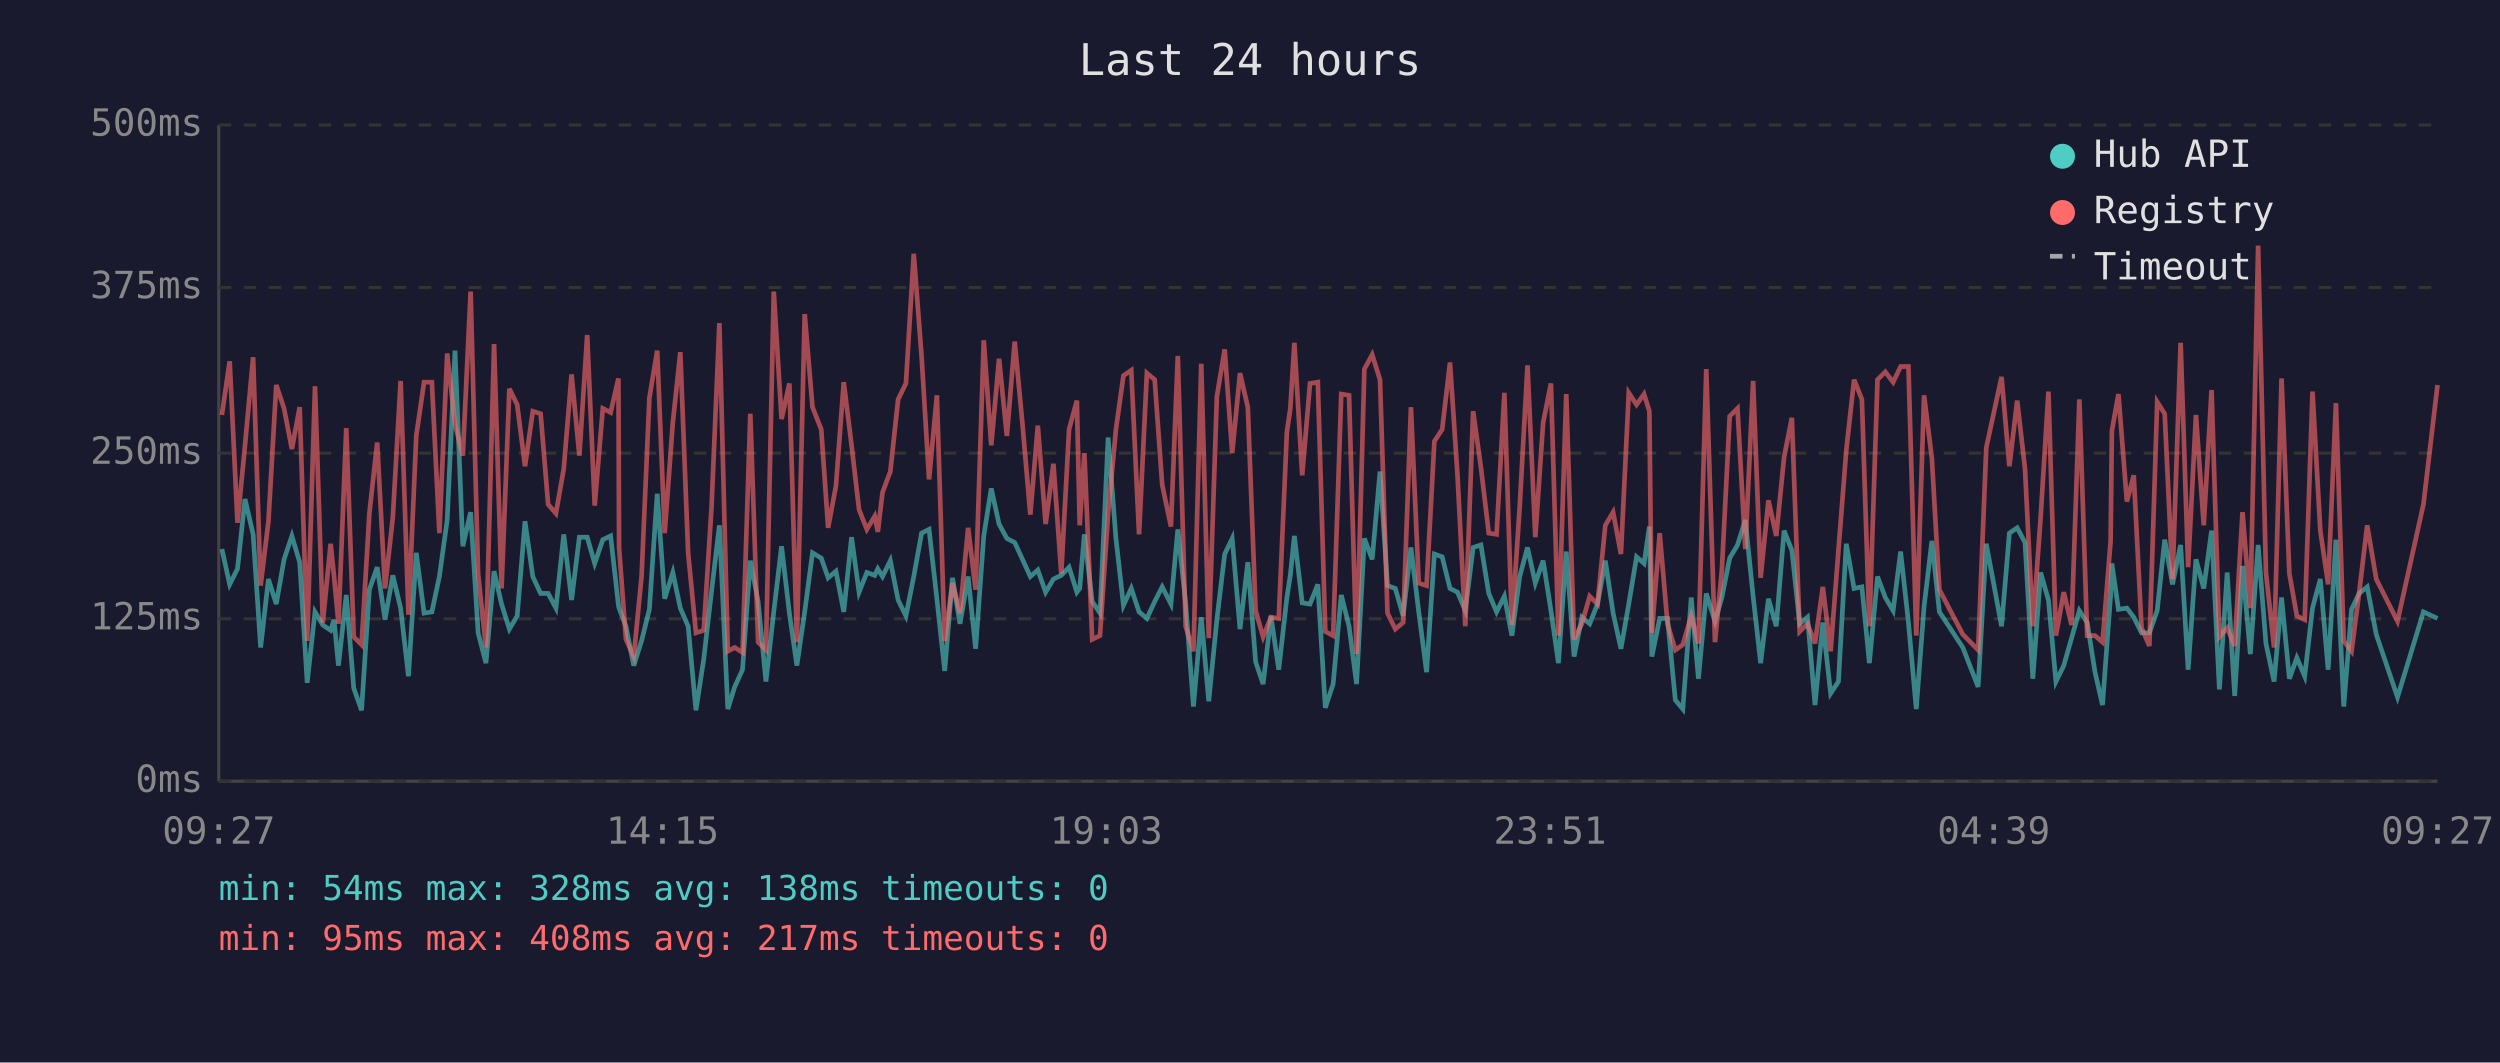
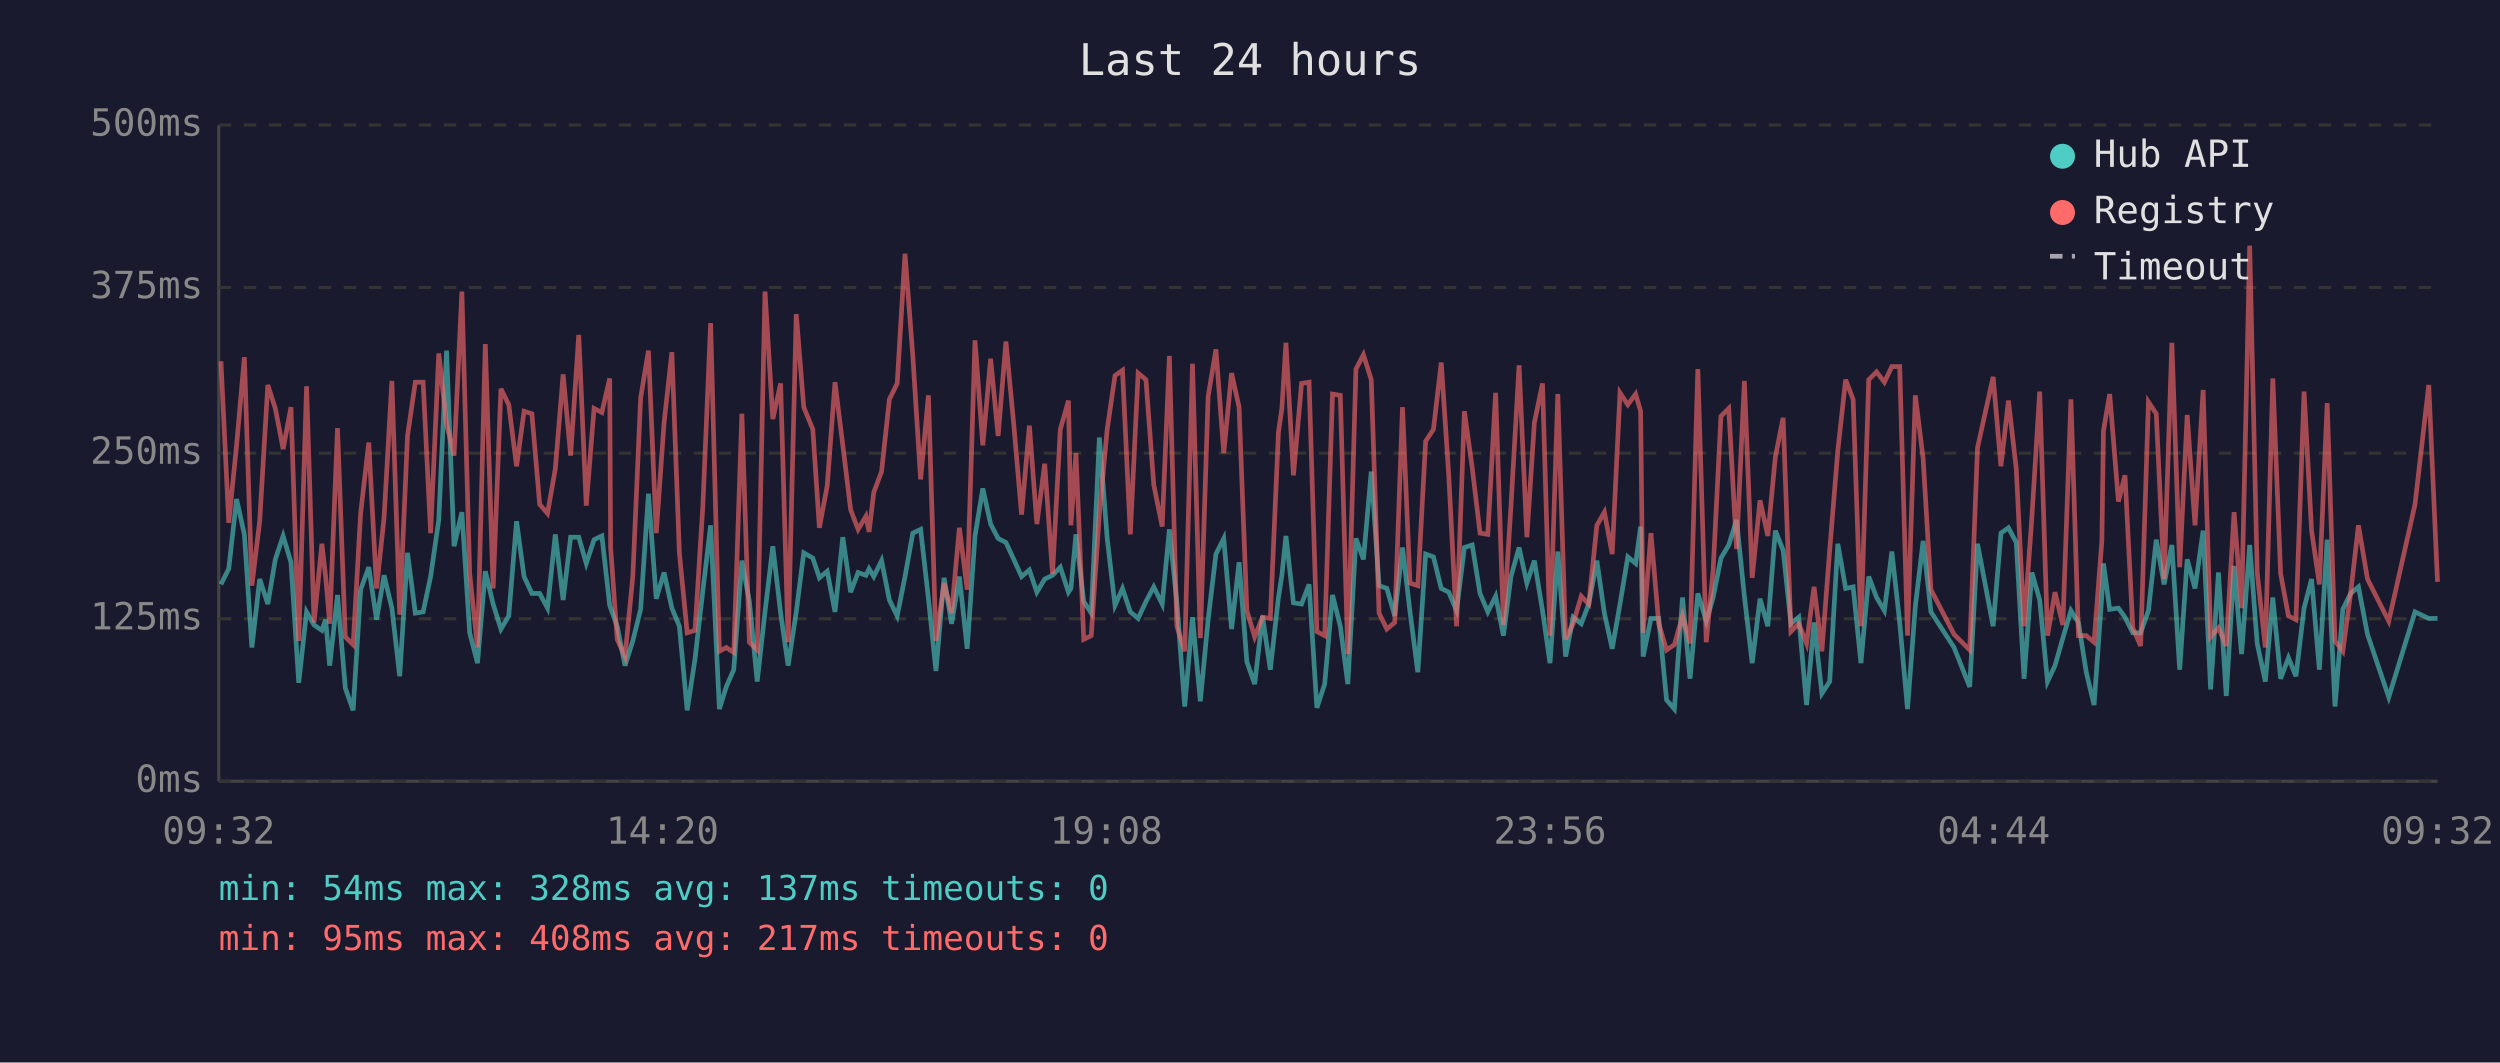
<svg xmlns="http://www.w3.org/2000/svg" viewBox="0 0 800 340" font-family="monospace" font-size="12">
  <rect width="800" height="340" fill="#1a1a2e" />
  <text x="400" y="24" fill="#e0e0e0" font-size="14" text-anchor="middle">Last 24 hours</text>
  <line x1="70" y1="40" x2="70" y2="250" stroke="#444" stroke-width="1" />
  <line x1="70" y1="250" x2="780" y2="250" stroke="#444" stroke-width="1" />
  <line x1="70" y1="250" x2="780" y2="250" stroke="#333" stroke-width="1" stroke-dasharray="4" />
  <text x="65" y="250" fill="#888" text-anchor="end" dominant-baseline="middle">0ms</text>
  <line x1="70" y1="198" x2="780" y2="198" stroke="#333" stroke-width="1" stroke-dasharray="4" />
  <text x="65" y="198" fill="#888" text-anchor="end" dominant-baseline="middle">125ms</text>
  <line x1="70" y1="145" x2="780" y2="145" stroke="#333" stroke-width="1" stroke-dasharray="4" />
  <text x="65" y="145" fill="#888" text-anchor="end" dominant-baseline="middle">250ms</text>
  <line x1="70" y1="92" x2="780" y2="92" stroke="#333" stroke-width="1" stroke-dasharray="4" />
  <text x="65" y="92" fill="#888" text-anchor="end" dominant-baseline="middle">375ms</text>
  <line x1="70" y1="40" x2="780" y2="40" stroke="#333" stroke-width="1" stroke-dasharray="4" />
  <text x="65" y="40" fill="#888" text-anchor="end" dominant-baseline="middle">500ms</text>
-   <text x="70" y="270" fill="#888" text-anchor="middle">09:27</text>
-   <text x="212" y="270" fill="#888" text-anchor="middle">14:15</text>
-   <text x="354" y="270" fill="#888" text-anchor="middle">19:03</text>
-   <text x="496" y="270" fill="#888" text-anchor="middle">23:51</text>
-   <text x="638" y="270" fill="#888" text-anchor="middle">04:39</text>
-   <text x="780" y="270" fill="#888" text-anchor="middle">09:27</text>
-   <polyline points="71.0,175.7 73.5,187.0 76.0,182.0 78.4,159.7 81.0,171.0 83.4,207.2 85.9,185.3 88.4,193.3 90.9,179.0 93.4,171.5 95.9,179.9 98.3,218.5 100.8,195.8 103.3,200.0 105.8,201.7 106.9,198.3 108.3,213.0 110.8,190.4 113.2,220.2 115.7,227.3 118.2,188.7 120.7,181.5 123.2,198.3 125.7,184.1 128.2,194.6 130.7,216.4 133.2,176.9 135.7,196.2 138.2,195.8 140.6,184.5 143.1,166.4 145.6,112.2 148.1,174.8 150.6,163.9 153.0,202.5 155.5,212.2 158.1,182.8 160.5,193.3 163.0,201.3 165.5,197.1 168.0,166.8 170.5,184.5 173.0,189.9 175.4,189.9 177.9,194.6 180.4,171.0 182.9,192.0 185.4,171.9 187.9,171.9 190.3,180.3 192.9,172.7 195.4,171.5 197.9,193.7 198.1,194.6 200.3,200.4 202.8,213.0 205.3,205.1 207.8,195.0 210.3,158.0 212.7,191.6 215.3,183.2 217.7,194.6 220.2,200.4 222.7,227.3 225.2,210.9 227.7,189.1 230.2,168.1 232.9,226.9 235.1,219.8 237.6,214.3 240.1,179.4 242.6,192.5 245.1,218.1 247.6,195.8 250.1,174.8 252.6,196.2 255.0,213.0 257.5,195.8 260.0,176.9 262.8,178.6 265.0,184.9 267.5,182.8 270.0,195.8 272.5,171.9 274.9,189.5 277.4,183.2 279.9,184.1 280.9,182.0 282.4,184.5 284.9,179.4 287.4,192.0 289.9,197.1 292.4,184.5 294.9,170.6 297.3,169.4 299.8,191.6 302.3,214.7 304.8,184.9 307.2,199.6 309.8,184.5 312.2,207.6 314.8,171.5 317.2,156.3 319.7,167.7 322.2,172.3 324.7,173.6 327.2,179.0 329.7,184.5 332.1,182.4 334.6,189.5 337.1,185.3 339.6,184.1 342.1,181.5 344.6,189.5 345.5,188.3 347.0,171.0 349.5,192.5 352.0,196.2 354.6,140.0 357.1,172.3 359.5,193.7 362.0,188.3 364.5,195.8 367.0,197.9 369.5,192.5 371.9,187.8 374.7,193.3 376.9,169.4 379.4,192.9 381.9,226.1 384.4,197.5 386.8,224.4 389.4,198.3 391.9,177.3 394.3,172.3 396.8,201.3 399.3,179.9 401.8,211.8 404.2,218.9 406.7,197.1 409.2,214.3 411.8,191.2 412.9,184.1 414.2,171.5 416.7,192.9 419.2,193.3 421.7,187.0 424.1,226.5 426.6,218.9 429.2,190.4 431.7,200.4 434.1,218.9 436.6,172.3 439.1,179.0 441.6,150.9 444.0,187.4 446.5,188.3 449.0,197.1 451.5,175.2 454.0,195.8 456.5,215.1 459.0,177.3 461.5,178.2 464.0,188.3 466.4,189.5 468.9,195.4 471.4,175.2 473.9,174.4 476.4,189.9 478.9,195.8 481.4,190.8 483.8,203.4 486.3,184.5 488.8,175.2 491.3,186.6 493.8,179.4 496.3,195.4 498.7,212.2 501.2,176.5 503.7,210.1 506.2,197.5 508.7,199.6 511.2,193.3 513.7,179.4 516.2,196.2 518.7,207.6 521.2,193.3 523.7,178.2 526.1,180.3 527.8,168.5 528.6,210.1 531.1,197.9 533.6,197.9 536.1,224.0 538.5,226.9 541.2,191.2 543.5,217.2 546.0,189.9 548.8,198.8 551.0,191.2 553.5,178.6 556.0,174.4 558.5,166.4 561.0,190.8 563.4,212.2 565.9,191.6 568.4,200.4 570.9,169.8 573.4,176.1 575.9,199.6 578.4,197.5 580.8,225.6 583.3,199.2 585.8,221.9 588.3,218.1 590.8,174.0 593.3,188.3 595.8,187.8 598.2,212.2 600.8,184.5 603.3,191.2 605.8,195.4 608.2,176.5 610.7,199.2 613.2,226.9 615.7,194.1 618.2,173.1 620.6,195.8 628.1,207.2 633.0,219.8 635.6,174.0 640.5,200.4 643.0,170.6 645.5,168.9 648.0,173.6 650.5,217.2 653.0,183.2 655.5,192.0 657.9,218.1 660.4,213.0 662.9,204.2 665.4,195.4 667.9,199.2 670.4,215.1 672.8,225.6 675.4,190.4 675.8,180.3 677.9,195.0 680.6,194.6 682.8,197.5 685.3,202.5 687.8,202.5 690.3,195.4 692.7,172.7 695.2,187.0 697.8,174.4 700.2,214.3 702.7,179.0 705.2,188.3 707.7,169.8 710.2,220.6 712.7,183.2 715.1,222.7 717.6,181.1 720.1,209.3 722.6,174.4 725.1,205.9 727.7,218.1 730.1,191.2 732.6,217.2 735.0,210.5 737.5,216.4 740.0,194.6 742.5,185.3 745.0,214.3 747.5,172.7 750.0,226.1 752.5,195.0 754.9,189.9 757.5,187.8 760.4,203.0 767.2,223.1 775.5,195.8 780.0,197.9" fill="none" stroke="#4ecdc4" stroke-width="1.5" opacity="0.6" />
-   <polyline points="71.0,132.8 73.5,115.6 76.0,167.3 78.4,142.5 81.0,114.3 83.4,187.4 85.9,166.8 88.4,123.2 90.9,130.7 93.4,143.7 95.9,130.3 98.3,205.1 100.8,123.6 103.3,199.2 105.8,174.0 106.9,184.5 108.3,199.6 110.8,137.0 113.2,203.8 115.7,206.3 118.2,164.3 120.7,141.6 123.2,188.3 125.7,165.6 128.2,121.9 130.7,196.7 133.2,139.5 135.7,122.3 138.2,122.3 140.6,170.6 143.1,113.1 145.6,135.8 148.1,145.8 150.6,93.3 153.0,183.6 155.5,207.2 158.1,110.1 160.5,188.3 163.0,124.4 165.5,129.5 168.0,149.2 170.5,131.6 173.0,132.4 175.4,161.4 177.9,164.3 180.4,150.0 182.9,119.8 185.4,145.8 187.9,107.2 190.3,161.8 192.9,130.7 195.4,132.0 197.9,121.1 198.1,175.2 200.3,204.6 202.8,210.1 205.3,184.5 207.8,127.4 210.3,112.2 212.7,170.6 215.3,135.3 217.7,112.7 220.2,176.9 222.7,202.5 225.2,201.7 227.7,162.2 230.2,103.4 232.9,208.4 235.1,207.2 237.6,208.8 240.1,132.4 242.6,205.5 245.1,208.0 247.6,93.3 250.1,134.1 252.6,122.7 255.0,205.5 257.5,100.5 260.0,130.3 262.8,137.4 265.0,168.9 267.5,155.5 270.0,122.3 272.5,142.5 274.9,163.1 277.4,169.4 279.9,165.2 280.9,170.2 282.4,157.6 284.9,150.9 287.4,127.8 289.9,122.7 292.4,81.2 294.9,113.9 297.3,153.4 299.8,126.5 302.3,205.1 304.8,186.6 307.2,196.2 309.8,168.9 312.2,188.7 314.8,108.9 317.2,142.5 319.7,114.8 322.2,139.5 324.7,109.3 327.2,135.8 329.7,164.7 332.1,136.2 334.6,167.7 337.1,148.4 339.6,183.6 342.1,137.4 344.6,128.2 345.5,168.1 347.0,145.0 349.5,204.6 352.0,203.4 354.6,164.3 357.1,137.4 359.5,120.2 362.0,118.5 364.5,171.0 367.0,119.4 369.5,121.5 371.9,155.1 374.7,168.5 376.9,113.9 379.4,200.4 381.9,208.4 384.4,116.4 386.8,204.2 389.4,126.9 391.9,111.8 394.3,145.0 396.8,119.4 399.3,130.3 401.8,195.4 404.2,203.8 406.7,197.5 409.2,197.9 411.8,138.3 412.9,130.7 414.2,109.7 416.7,152.1 419.2,122.7 421.7,122.3 424.1,202.1 426.6,203.4 429.2,126.1 431.7,126.5 434.1,209.3 436.6,118.1 439.1,113.5 441.6,121.5 444.0,196.2 446.5,201.3 449.0,199.2 451.5,130.3 454.0,186.6 456.5,187.4 459.0,141.2 461.5,137.4 464.0,116.0 466.4,152.1 468.9,200.4 471.4,131.6 473.9,149.6 476.4,170.6 478.9,171.0 481.4,125.7 483.8,200.0 486.3,162.2 488.8,116.9 491.3,171.9 493.8,135.3 496.3,122.7 498.7,203.4 501.2,126.1 503.7,204.6 506.2,199.6 508.7,190.8 511.2,193.3 513.7,168.1 516.2,163.9 518.7,177.3 521.2,125.7 523.7,129.5 526.1,126.1 527.8,131.6 528.6,202.5 531.1,170.6 533.6,199.6 536.1,208.0 538.5,206.3 541.2,197.1 543.5,205.9 546.0,118.1 548.8,205.5 551.0,182.4 553.5,133.2 556.0,130.7 558.5,175.7 561.0,121.9 563.4,184.9 565.9,160.1 568.4,171.5 570.9,146.3 573.4,133.7 575.9,202.1 578.4,199.6 580.8,205.9 583.3,187.8 585.8,208.4 588.3,176.1 590.8,144.2 593.3,121.5 595.8,127.8 598.2,200.4 600.8,121.5 603.3,119.0 605.8,122.3 608.2,117.3 610.7,117.3 613.2,203.4 615.7,126.5 618.2,146.7 620.6,188.7 628.1,203.0 633.0,208.0 635.6,143.3 640.5,120.6 643.0,149.2 645.5,128.2 648.0,150.0 650.5,200.4 653.0,165.6 655.5,125.3 657.9,203.4 660.4,189.5 662.9,200.0 665.4,127.8 667.9,203.4 670.4,203.4 672.8,205.5 675.4,173.1 675.8,137.9 677.9,126.1 680.6,160.5 682.8,152.1 685.3,200.9 687.8,206.7 690.3,128.6 692.7,132.4 695.2,185.3 697.8,109.7 700.2,181.5 702.7,132.8 705.2,168.1 707.7,124.8 710.2,203.8 712.7,200.9 715.1,206.7 717.6,163.9 720.1,194.6 722.6,78.6 725.1,183.2 727.7,207.2 730.1,121.1 732.6,183.6 735.0,197.1 737.5,198.3 740.0,125.3 742.5,169.8 745.0,187.0 747.5,129.0 750.0,205.1 752.5,208.4 754.9,189.9 757.5,168.1 760.4,185.3 767.2,198.8 775.5,161.4 780.0,123.2" fill="none" stroke="#ff6b6b" stroke-width="1.5" opacity="0.6" />
+   <text x="70" y="270" fill="#888" text-anchor="middle">09:32</text>
+   <text x="212" y="270" fill="#888" text-anchor="middle">14:20</text>
+   <text x="354" y="270" fill="#888" text-anchor="middle">19:08</text>
+   <text x="496" y="270" fill="#888" text-anchor="middle">23:56</text>
+   <text x="638" y="270" fill="#888" text-anchor="middle">04:44</text>
+   <text x="780" y="270" fill="#888" text-anchor="middle">09:32</text>
+   <polyline points="70.7,187.0 73.2,182.0 75.7,159.7 78.2,171.0 80.6,207.2 83.1,185.3 85.7,193.3 88.1,179.0 90.6,171.5 93.1,179.9 95.6,218.5 98.1,195.8 100.5,200.0 103.0,201.7 104.2,198.3 105.5,213.0 108.0,190.4 110.5,220.2 113.0,227.3 115.4,188.7 118.0,181.5 120.5,198.3 122.9,184.1 125.4,194.6 127.9,216.4 130.4,176.9 132.9,196.2 135.4,195.8 137.8,184.5 140.4,166.4 142.9,112.2 145.3,174.8 147.8,163.9 150.3,202.5 152.8,212.2 155.3,182.8 157.8,193.3 160.3,201.3 162.8,197.1 165.3,166.8 167.7,184.5 170.2,189.9 172.7,189.9 175.2,194.6 177.7,171.0 180.2,192.0 182.6,171.9 185.2,171.9 187.6,180.3 190.1,172.7 192.6,171.5 195.1,193.7 195.4,194.6 197.5,200.4 200.0,213.0 202.5,205.1 205.0,195.0 207.5,158.0 210.0,191.6 212.5,183.2 215.0,194.6 217.4,200.4 219.9,227.3 222.4,210.9 224.9,189.1 227.4,168.1 230.2,226.9 232.4,219.8 234.8,214.3 237.4,179.4 239.8,192.5 242.3,218.1 244.8,195.8 247.3,174.8 249.8,196.2 252.2,213.0 254.8,195.8 257.2,176.9 260.1,178.6 262.2,184.9 264.7,182.8 267.2,195.8 269.7,171.9 272.2,189.5 274.6,183.2 277.1,184.1 278.1,182.0 279.6,184.5 282.1,179.4 284.6,192.0 287.1,197.1 289.6,184.5 292.1,170.6 294.6,169.4 297.1,191.6 299.5,214.7 302.1,184.9 304.5,199.6 307.0,184.5 309.5,207.6 312.0,171.5 314.5,156.3 317.0,167.7 319.4,172.3 321.9,173.6 324.4,179.0 326.9,184.5 329.4,182.4 331.8,189.5 334.3,185.3 336.8,184.1 339.3,181.5 341.9,189.5 342.7,188.3 344.3,171.0 346.8,192.5 349.2,196.2 351.8,140.0 354.3,172.3 356.8,193.7 359.2,188.3 361.7,195.8 364.2,197.9 366.7,192.5 369.2,187.8 371.9,193.3 374.2,169.4 376.6,192.9 379.1,226.1 381.6,197.5 384.1,224.4 386.6,198.3 389.1,177.3 391.6,172.3 394.1,201.3 396.5,179.9 399.0,211.8 401.5,218.9 404.0,197.1 406.5,214.3 409.1,191.2 410.2,184.1 411.5,171.5 413.9,192.9 416.5,193.3 418.9,187.0 421.4,226.5 423.9,218.9 426.4,190.4 428.9,200.4 431.3,218.9 433.9,172.3 436.3,179.0 438.8,150.9 441.3,187.4 443.8,188.3 446.3,197.1 448.8,175.2 451.2,195.8 453.7,215.1 456.2,177.3 458.7,178.2 461.2,188.3 463.6,189.5 466.1,195.4 468.6,175.2 471.1,174.4 473.6,189.9 476.1,195.8 478.6,190.8 481.1,203.4 483.5,184.5 486.1,175.2 488.6,186.6 491.0,179.4 493.6,195.4 496.0,212.2 498.5,176.5 501.0,210.1 503.4,197.5 506.0,199.6 508.4,193.3 511.0,179.4 513.4,196.2 515.9,207.6 518.4,193.3 520.9,178.2 523.4,180.3 525.0,168.5 525.8,210.1 528.3,197.9 530.8,197.9 533.3,224.0 535.8,226.9 538.4,191.2 540.8,217.2 543.3,189.9 546.0,198.8 548.2,191.2 550.7,178.6 553.2,174.4 555.7,166.4 558.2,190.8 560.7,212.2 563.2,191.6 565.7,200.4 568.1,169.8 570.6,176.1 573.1,199.6 575.6,197.5 578.1,225.6 580.5,199.2 583.0,221.9 585.5,218.1 588.1,174.0 590.6,188.3 593.0,187.8 595.5,212.2 598.0,184.5 600.5,191.2 603.0,195.4 605.4,176.5 607.9,199.2 610.4,226.9 612.9,194.1 615.4,173.1 617.9,195.8 625.3,207.2 630.3,219.8 632.8,174.0 637.8,200.4 640.3,170.6 642.7,168.9 645.2,173.6 647.7,217.2 650.2,183.2 652.7,192.0 655.2,218.1 657.6,213.0 660.1,204.2 662.7,195.4 665.1,199.2 667.6,215.1 670.1,225.6 672.6,190.4 673.1,180.3 675.1,195.0 677.9,194.6 680.0,197.5 682.5,202.5 685.0,202.5 687.5,195.4 690.0,172.7 692.5,187.0 695.0,174.4 697.5,214.3 699.9,179.0 702.4,188.3 705.0,169.8 707.4,220.6 709.9,183.2 712.4,222.7 714.9,181.1 717.3,209.3 719.9,174.4 722.3,205.9 724.9,218.1 727.3,191.2 729.8,217.2 732.3,210.5 734.7,216.4 737.3,194.6 739.7,185.3 742.2,214.3 744.7,172.7 747.2,226.1 749.7,195.0 752.2,189.9 754.7,187.8 757.6,203.0 764.4,223.1 772.8,195.8 777.2,197.9 780.0,197.9" fill="none" stroke="#4ecdc4" stroke-width="1.5" opacity="0.6" />
+   <polyline points="70.7,115.6 73.2,167.3 75.7,142.5 78.2,114.3 80.6,187.4 83.1,166.8 85.7,123.2 88.1,130.7 90.6,143.7 93.1,130.3 95.6,205.1 98.1,123.6 100.5,199.2 103.0,174.0 104.2,184.5 105.5,199.6 108.0,137.0 110.5,203.8 113.0,206.3 115.4,164.3 118.0,141.6 120.5,188.3 122.9,165.6 125.4,121.9 127.9,196.7 130.4,139.5 132.9,122.3 135.4,122.3 137.8,170.6 140.4,113.1 142.9,135.8 145.3,145.8 147.8,93.3 150.3,183.6 152.8,207.2 155.3,110.1 157.8,188.3 160.3,124.4 162.8,129.5 165.3,149.2 167.7,131.6 170.2,132.4 172.7,161.4 175.2,164.3 177.7,150.0 180.2,119.8 182.6,145.8 185.2,107.2 187.6,161.8 190.1,130.7 192.6,132.0 195.1,121.1 195.4,175.2 197.5,204.6 200.0,210.1 202.5,184.5 205.0,127.4 207.5,112.2 210.0,170.6 212.5,135.3 215.0,112.7 217.4,176.9 219.9,202.5 222.4,201.7 224.9,162.2 227.4,103.4 230.2,208.4 232.4,207.2 234.8,208.8 237.4,132.4 239.8,205.5 242.3,208.0 244.8,93.3 247.3,134.1 249.8,122.7 252.2,205.5 254.8,100.5 257.2,130.3 260.1,137.4 262.2,168.9 264.7,155.5 267.2,122.3 269.7,142.5 272.2,163.1 274.6,169.4 277.1,165.2 278.1,170.2 279.6,157.6 282.1,150.9 284.6,127.8 287.1,122.7 289.6,81.2 292.1,113.9 294.6,153.4 297.1,126.5 299.5,205.1 302.1,186.6 304.5,196.2 307.0,168.9 309.5,188.7 312.0,108.9 314.5,142.5 317.0,114.8 319.4,139.5 321.9,109.3 324.4,135.8 326.9,164.7 329.4,136.2 331.8,167.7 334.3,148.4 336.8,183.6 339.3,137.4 341.9,128.2 342.7,168.1 344.3,145.0 346.8,204.6 349.2,203.4 351.8,164.3 354.3,137.4 356.8,120.2 359.2,118.5 361.7,171.0 364.2,119.4 366.7,121.5 369.2,155.1 371.9,168.5 374.2,113.9 376.6,200.4 379.1,208.4 381.6,116.4 384.1,204.2 386.6,126.9 389.1,111.8 391.6,145.0 394.1,119.4 396.5,130.3 399.0,195.4 401.5,203.8 404.0,197.5 406.5,197.9 409.1,138.3 410.2,130.7 411.5,109.7 413.9,152.1 416.5,122.7 418.9,122.3 421.4,202.1 423.9,203.4 426.4,126.1 428.9,126.5 431.3,209.3 433.9,118.1 436.3,113.5 438.8,121.5 441.3,196.2 443.8,201.3 446.3,199.2 448.8,130.3 451.2,186.6 453.7,187.4 456.2,141.2 458.7,137.4 461.2,116.0 463.6,152.1 466.1,200.4 468.6,131.6 471.1,149.6 473.6,170.6 476.1,171.0 478.6,125.7 481.1,200.0 483.5,162.2 486.1,116.9 488.6,171.9 491.0,135.3 493.6,122.7 496.0,203.4 498.5,126.1 501.0,204.6 503.4,199.6 506.0,190.8 508.4,193.3 511.0,168.1 513.4,163.9 515.9,177.3 518.4,125.7 520.9,129.5 523.4,126.1 525.0,131.6 525.8,202.5 528.3,170.6 530.8,199.6 533.3,208.0 535.8,206.3 538.4,197.1 540.8,205.9 543.3,118.1 546.0,205.5 548.2,182.4 550.7,133.2 553.2,130.7 555.7,175.7 558.2,121.9 560.7,184.9 563.2,160.1 565.7,171.5 568.1,146.3 570.6,133.7 573.1,202.1 575.6,199.6 578.1,205.9 580.5,187.8 583.0,208.4 585.5,176.1 588.1,144.2 590.6,121.5 593.0,127.8 595.5,200.4 598.0,121.5 600.5,119.0 603.0,122.3 605.4,117.3 607.9,117.3 610.4,203.4 612.9,126.5 615.4,146.7 617.9,188.7 625.3,203.0 630.3,208.0 632.8,143.3 637.8,120.6 640.3,149.2 642.7,128.2 645.2,150.0 647.7,200.4 650.2,165.6 652.7,125.3 655.2,203.4 657.6,189.5 660.1,200.0 662.7,127.8 665.1,203.4 667.6,203.4 670.1,205.5 672.6,173.1 673.1,137.9 675.1,126.1 677.9,160.5 680.0,152.1 682.5,200.9 685.0,206.7 687.5,128.6 690.0,132.4 692.5,185.3 695.0,109.7 697.5,181.5 699.9,132.8 702.4,168.1 705.0,124.8 707.4,203.8 709.9,200.9 712.4,206.7 714.9,163.9 717.3,194.6 719.9,78.6 722.3,183.2 724.9,207.2 727.3,121.1 729.8,183.6 732.3,197.1 734.7,198.3 737.3,125.3 739.7,169.8 742.2,187.0 744.7,129.0 747.2,205.1 749.7,208.4 752.2,189.9 754.7,168.1 757.6,185.3 764.4,198.8 772.8,161.4 777.2,123.2 780.0,186.2" fill="none" stroke="#ff6b6b" stroke-width="1.5" opacity="0.6" />
  <circle cx="660" cy="50" r="4" fill="#4ecdc4" />
  <text x="670" y="50" fill="#e0e0e0" dominant-baseline="middle">Hub API</text>
  <circle cx="660" cy="68" r="4" fill="#ff6b6b" />
  <text x="670" y="68" fill="#e0e0e0" dominant-baseline="middle">Registry</text>
  <line x1="656" y1="82" x2="664" y2="82" stroke="#e0e0e0" stroke-width="1.5" stroke-dasharray="4,3" opacity="0.7" />
  <text x="670" y="86" fill="#e0e0e0" dominant-baseline="middle">Timeout</text>
-   <text x="70" y="288" fill="#4ecdc4" font-size="11">min: 54ms  max: 328ms  avg: 138ms  timeouts: 0</text>
+   <text x="70" y="288" fill="#4ecdc4" font-size="11">min: 54ms  max: 328ms  avg: 137ms  timeouts: 0</text>
  <text x="70" y="304" fill="#ff6b6b" font-size="11">min: 95ms  max: 408ms  avg: 217ms  timeouts: 0</text>
</svg>
